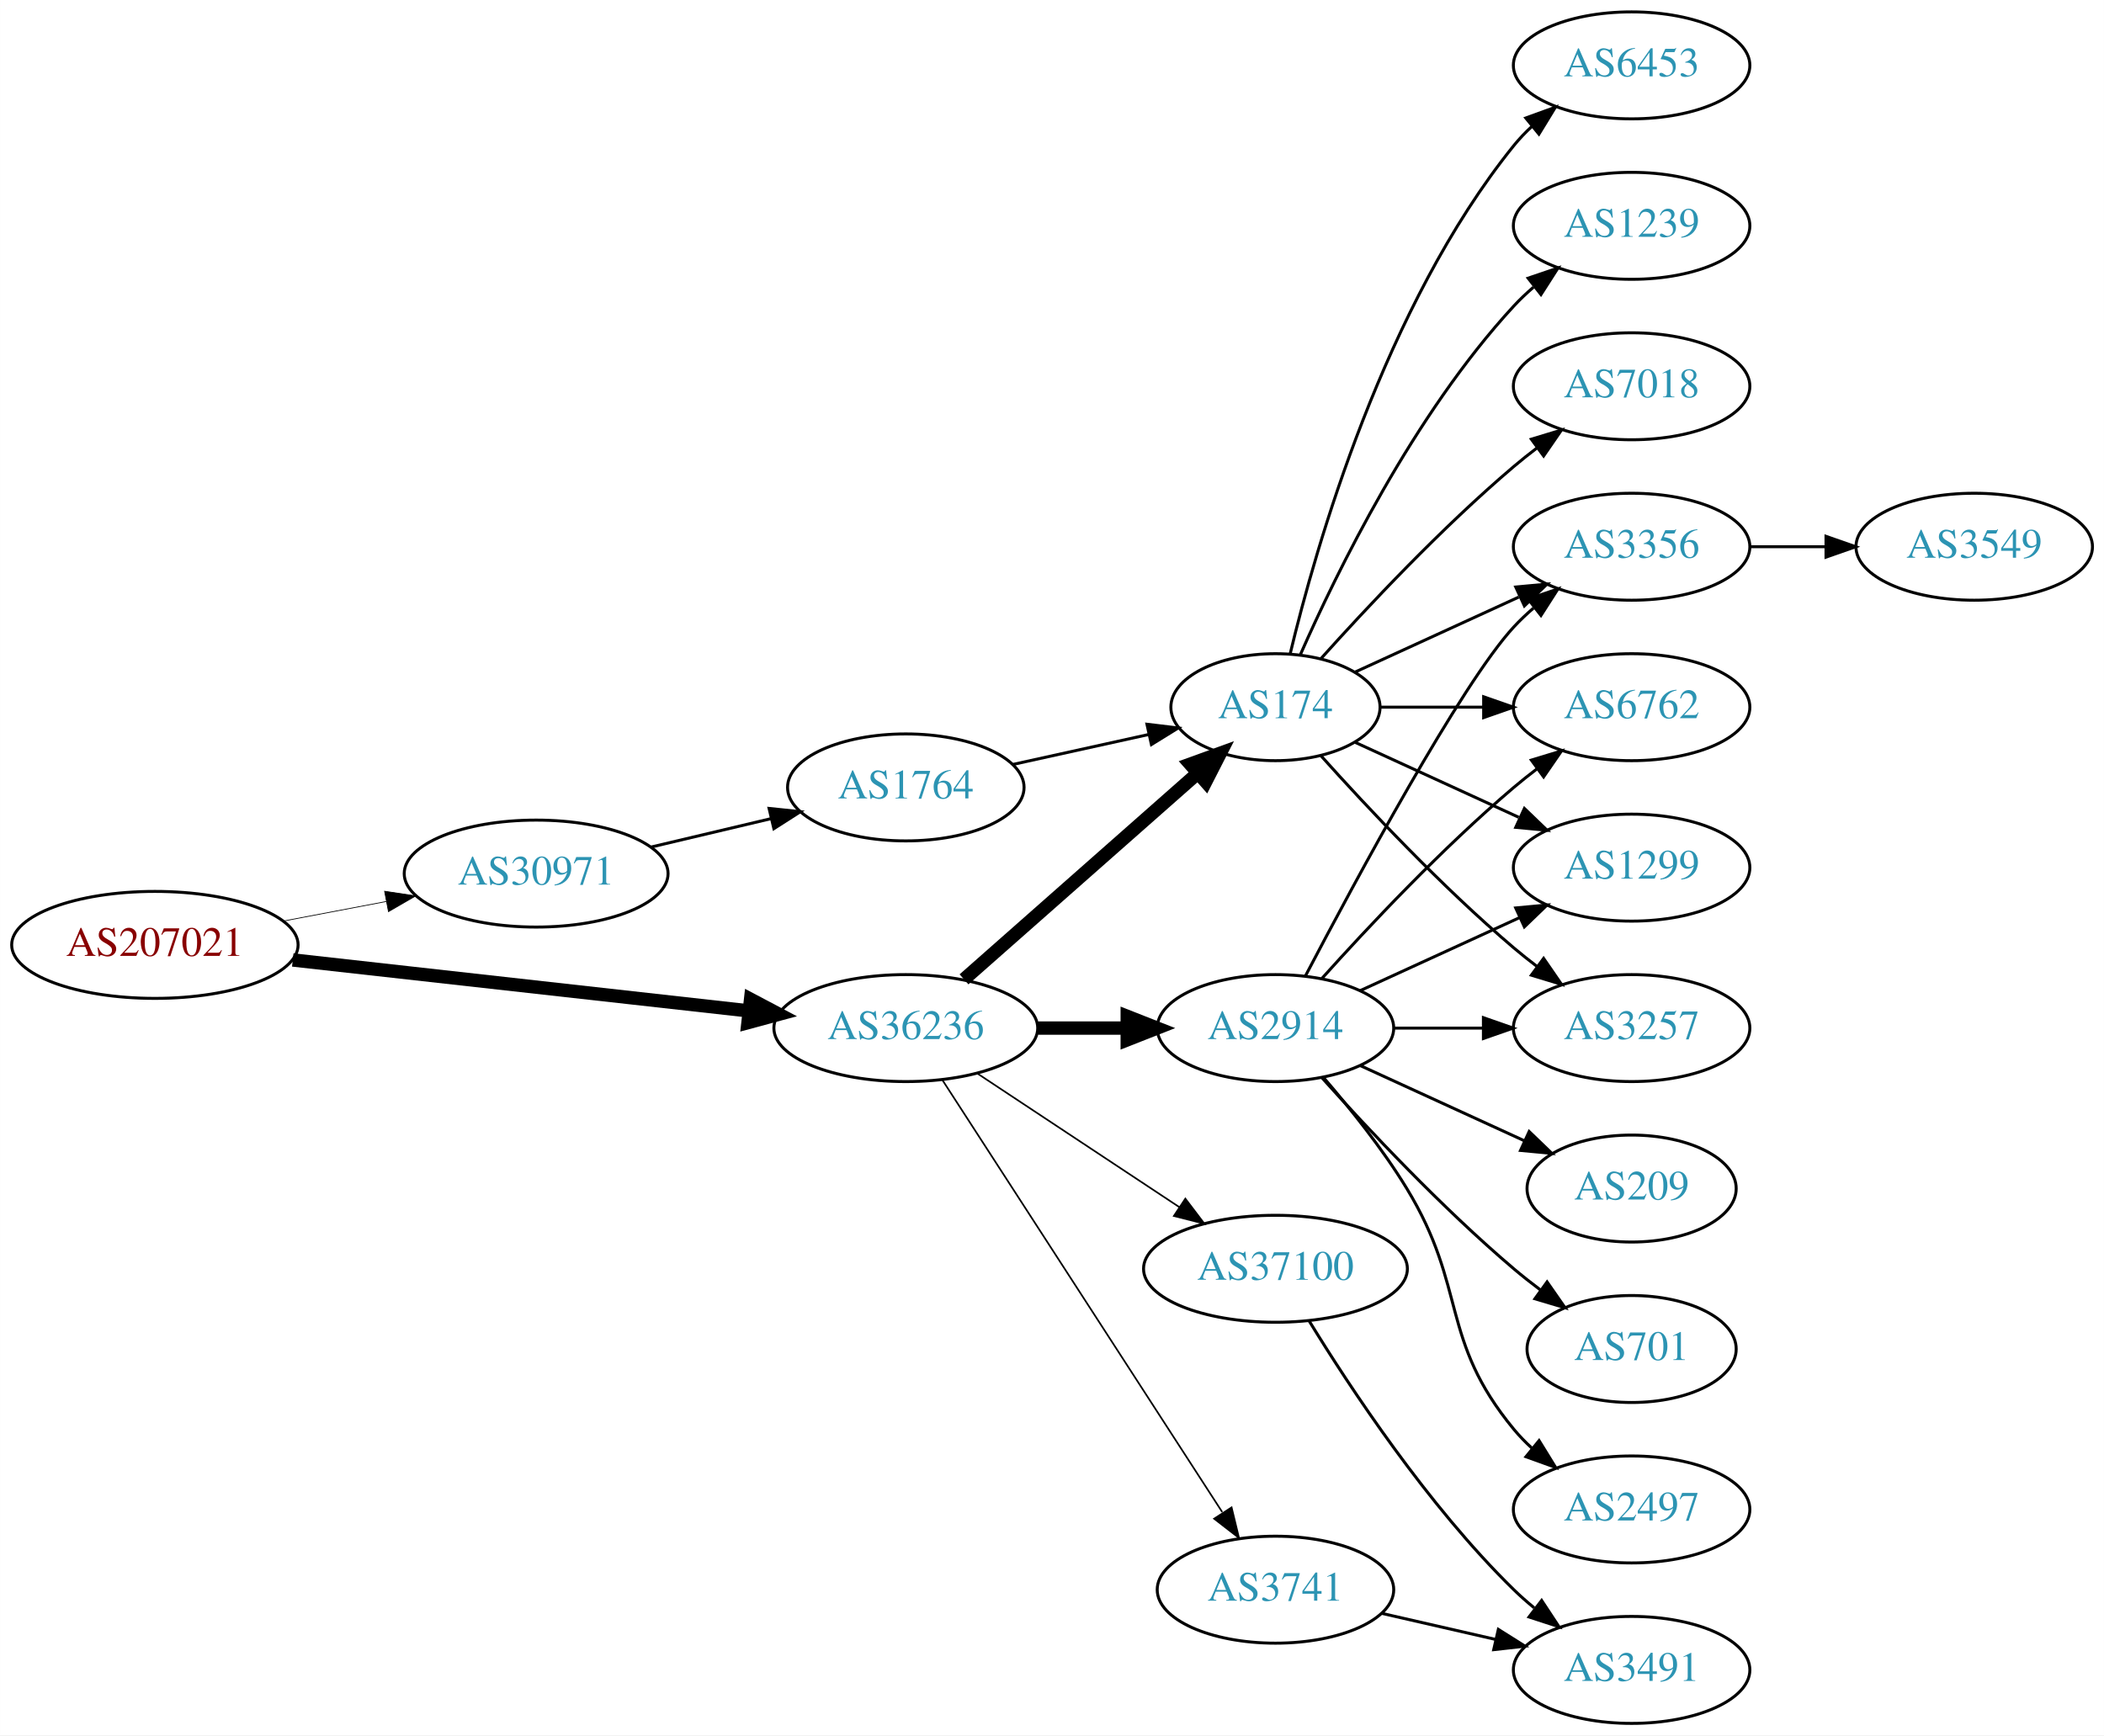
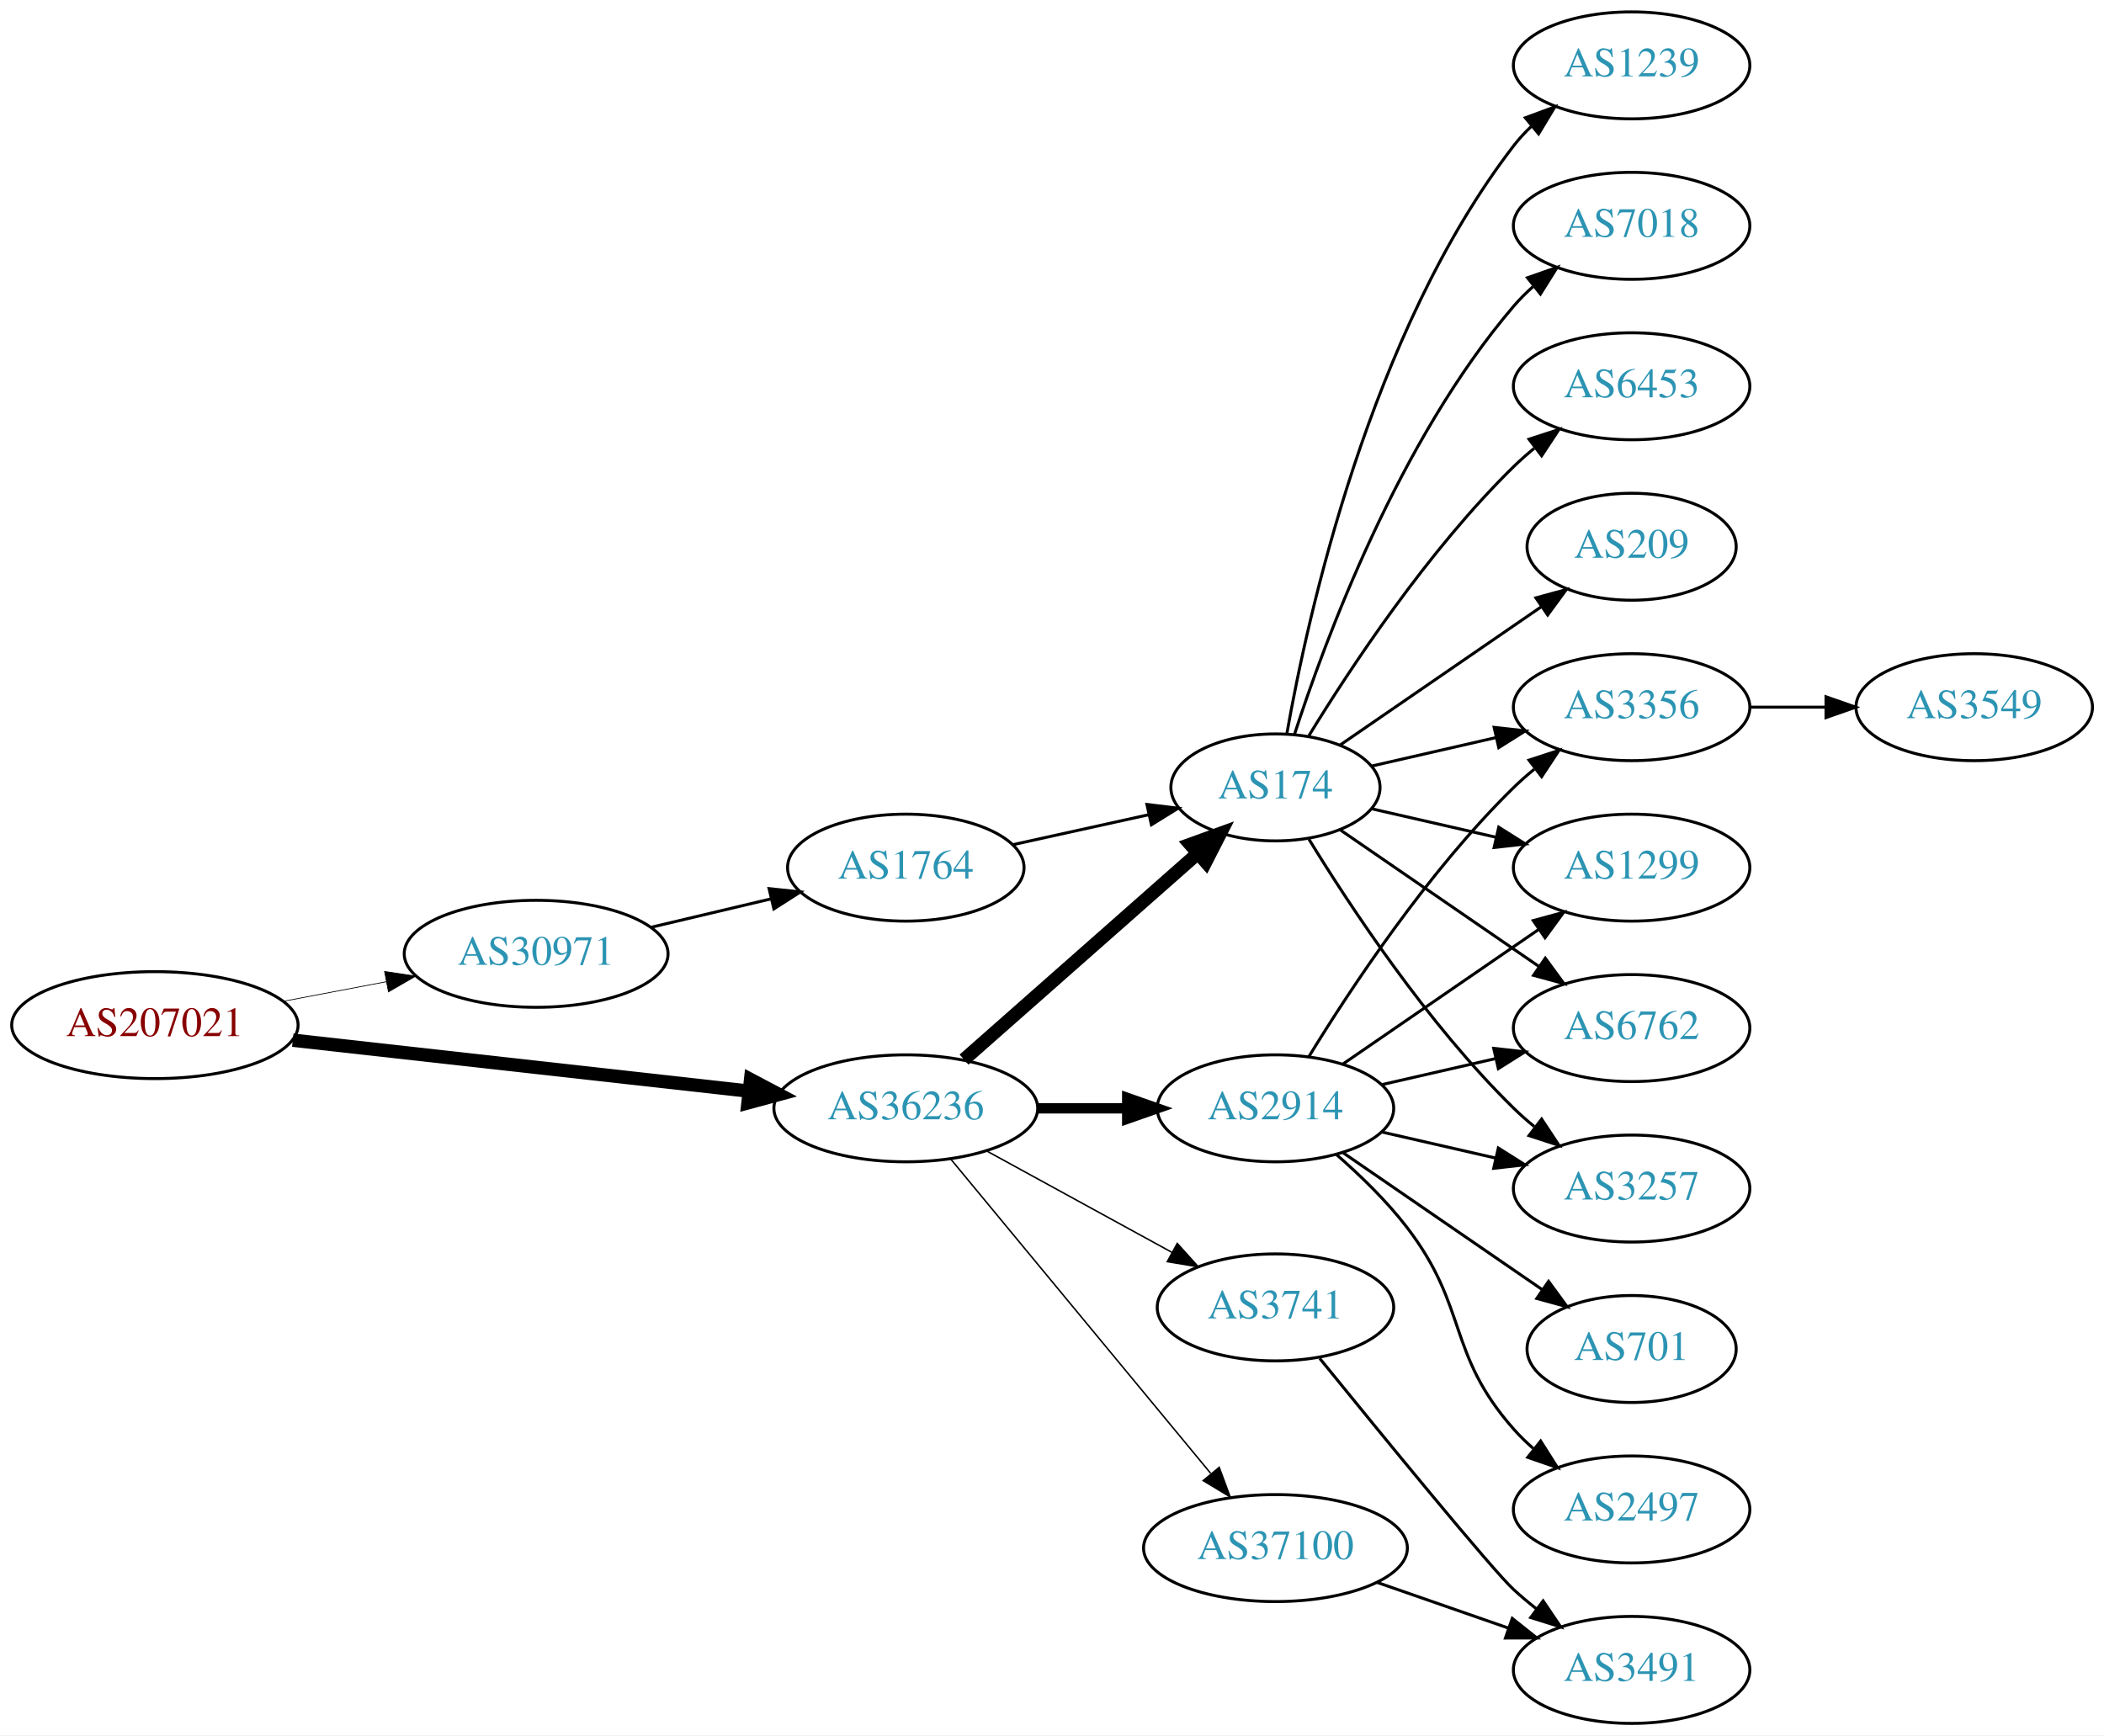
<svg xmlns="http://www.w3.org/2000/svg" xmlns:xlink="http://www.w3.org/1999/xlink" width="708pt" height="584pt" viewBox="0.00 0.00 707.95 584.00">
  <g id="graph0" class="graph" transform="scale(1 1) rotate(0) translate(4 580)">
    <polygon fill="white" stroke="none" points="-4,4 -4,-580 703.954,-580 703.954,4 -4,4" />
    <g id="node1" class="node">
      <g id="a_node1">
        <a xlink:href="/asn/207021" xlink:title="AS207021 ~ ipcom GmbH [AT]">
-           <ellipse fill="#ffffff" stroke="black" cx="48.096" cy="-262" rx="48.192" ry="18" />
-           <text text-anchor="middle" x="48.096" y="-258.3" font-family="Times,serif" font-size="14.00" fill="#880000">AS207021</text>
+           <ellipse fill="#ffffff" stroke="black" cx="48.096" cy="-235" rx="48.192" ry="18" />
+           <text text-anchor="middle" x="48.096" y="-231.3" font-family="Times,serif" font-size="14.00" fill="#880000">AS207021</text>
        </a>
      </g>
    </g>
    <g id="node2" class="node">
      <g id="a_node2">
        <a xlink:href="/asn/30971" xlink:title="AS30971 ~ Jakob-Haringer-Strasse 8 [AT]">
-           <ellipse fill="#ffffff" stroke="black" cx="176.388" cy="-286" rx="44.393" ry="18" />
-           <text text-anchor="middle" x="176.388" y="-282.3" font-family="Times,serif" font-size="14.00" fill="#2c94b3">AS30971</text>
+           <ellipse fill="#ffffff" stroke="black" cx="176.388" cy="-259" rx="44.393" ry="18" />
+           <text text-anchor="middle" x="176.388" y="-255.3" font-family="Times,serif" font-size="14.00" fill="#2c94b3">AS30971</text>
        </a>
      </g>
    </g>
    <g id="edge1" class="edge">
-       <path fill="none" stroke="black" stroke-width="0.25" d="M91.5,-270.058C102.585,-272.165 114.629,-274.454 126.041,-276.622" />
-       <polygon fill="black" stroke="black" stroke-width="0.25" points="125.389,-280.061 135.866,-278.49 126.696,-273.184 125.389,-280.061" />
+       <path fill="none" stroke="black" stroke-width="0.25" d="M91.5,-243.058C102.585,-245.165 114.629,-247.454 126.041,-249.622" />
+       <polygon fill="black" stroke="black" stroke-width="0.25" points="125.389,-253.061 135.866,-251.49 126.696,-246.184 125.389,-253.061" />
    </g>
    <g id="node3" class="node">
      <g id="a_node3">
        <a xlink:href="/asn/36236" xlink:title="AS36236 ~ NetActuate, Inc [US]">
-           <ellipse fill="#ffffff" stroke="black" cx="300.78" cy="-234" rx="44.393" ry="18" />
-           <text text-anchor="middle" x="300.78" y="-230.3" font-family="Times,serif" font-size="14.00" fill="#2c94b3">AS36236</text>
+           <ellipse fill="#ffffff" stroke="black" cx="300.78" cy="-207" rx="44.393" ry="18" />
+           <text text-anchor="middle" x="300.78" y="-203.3" font-family="Times,serif" font-size="14.00" fill="#2c94b3">AS36236</text>
        </a>
      </g>
    </g>
    <g id="edge2" class="edge">
-       <path fill="none" stroke="black" stroke-width="4.5" d="M94.493,-256.929C137.689,-252.105 202.627,-244.851 247.86,-239.799" />
-       <polygon fill="black" stroke="black" stroke-width="4.5" points="248.551,-243.684 258.052,-238.661 247.677,-235.858 248.551,-243.684" />
+       <path fill="none" stroke="black" stroke-width="4.5" d="M94.493,-229.929C137.689,-225.105 202.627,-217.851 247.86,-212.799" />
+       <polygon fill="black" stroke="black" stroke-width="4.5" points="248.551,-216.684 258.052,-211.661 247.677,-208.858 248.551,-216.684" />
    </g>
    <g id="node4" class="node">
      <g id="a_node4">
        <a xlink:href="/asn/1764" xlink:title="AS1764 ~ NEXTLAYER-AS [AT]">
-           <ellipse fill="#ffffff" stroke="black" cx="300.78" cy="-315" rx="39.794" ry="18" />
-           <text text-anchor="middle" x="300.78" y="-311.3" font-family="Times,serif" font-size="14.00" fill="#2c94b3">AS1764</text>
+           <ellipse fill="#ffffff" stroke="black" cx="300.78" cy="-288" rx="39.794" ry="18" />
+           <text text-anchor="middle" x="300.78" y="-284.3" font-family="Times,serif" font-size="14.00" fill="#2c94b3">AS1764</text>
        </a>
      </g>
    </g>
    <g id="edge3" class="edge">
-       <path fill="none" stroke="black" d="M215.108,-294.938C227.869,-297.961 242.236,-301.365 255.462,-304.499" />
-       <polygon fill="black" stroke="black" points="254.77,-307.932 265.307,-306.832 256.384,-301.121 254.77,-307.932" />
+       <path fill="none" stroke="black" d="M215.108,-267.938C227.869,-270.961 242.236,-274.365 255.462,-277.499" />
+       <polygon fill="black" stroke="black" points="254.77,-280.932 265.307,-279.832 256.384,-274.121 254.77,-280.932" />
    </g>
    <g id="node5" class="node">
      <g id="a_node5">
        <a xlink:href="/asn/174" xlink:title="AS174 ~ Cogent Communications [US]">
-           <ellipse fill="#ffffff" stroke="black" cx="425.172" cy="-342" rx="35.194" ry="18" />
-           <text text-anchor="middle" x="425.172" y="-338.3" font-family="Times,serif" font-size="14.00" fill="#2c94b3">AS174</text>
+           <ellipse fill="#ffffff" stroke="black" cx="425.172" cy="-315" rx="35.194" ry="18" />
+           <text text-anchor="middle" x="425.172" y="-311.3" font-family="Times,serif" font-size="14.00" fill="#2c94b3">AS174</text>
        </a>
      </g>
    </g>
    <g id="edge5" class="edge">
-       <path fill="none" stroke="black" stroke-width="4.5" d="M320.368,-250.403C341.305,-268.878 375.452,-299.009 398.823,-319.632" />
-       <polygon fill="black" stroke="black" stroke-width="4.5" points="396.498,-322.832 406.601,-326.496 401.709,-316.927 396.498,-322.832" />
+       <path fill="none" stroke="black" stroke-width="4.5" d="M320.368,-223.403C341.305,-241.878 375.452,-272.009 398.823,-292.632" />
+       <polygon fill="black" stroke="black" stroke-width="4.5" points="396.498,-295.832 406.601,-299.496 401.709,-289.927 396.498,-295.832" />
    </g>
    <g id="node6" class="node">
      <g id="a_node6">
-         <a xlink:href="/asn/3741" xlink:title="AS3741 ~ IS [ZA]">
-           <ellipse fill="#ffffff" stroke="black" cx="425.172" cy="-45" rx="39.794" ry="18" />
-           <text text-anchor="middle" x="425.172" y="-41.3" font-family="Times,serif" font-size="14.00" fill="#2c94b3">AS3741</text>
+         <a xlink:href="/asn/2914" xlink:title="AS2914 ~ NTT America, Inc. [US]">
+           <ellipse fill="#ffffff" stroke="black" cx="425.172" cy="-207" rx="39.794" ry="18" />
+           <text text-anchor="middle" x="425.172" y="-203.3" font-family="Times,serif" font-size="14.00" fill="#2c94b3">AS2914</text>
        </a>
      </g>
    </g>
    <g id="edge6" class="edge">
-       <path fill="none" stroke="black" stroke-width="0.562" d="M313.075,-216.558C334.66,-183.225 381.876,-110.314 407.248,-71.134" />
-       <polygon fill="black" stroke="black" stroke-width="0.562" points="410.406,-72.696 412.904,-62.4 404.531,-68.891 410.406,-72.696" />
+       <path fill="none" stroke="black" stroke-width="3.5" d="M345.275,-207C354.964,-207 365.301,-207 375.194,-207" />
+       <polygon fill="black" stroke="black" stroke-width="3.5" points="375.296,-210.5 385.296,-207 375.296,-203.5 375.296,-210.5" />
    </g>
    <g id="node7" class="node">
      <g id="a_node7">
-         <a xlink:href="/asn/2914" xlink:title="AS2914 ~ NTT America, Inc. [US]">
-           <ellipse fill="#ffffff" stroke="black" cx="425.172" cy="-234" rx="39.794" ry="18" />
-           <text text-anchor="middle" x="425.172" y="-230.3" font-family="Times,serif" font-size="14.00" fill="#2c94b3">AS2914</text>
+         <a xlink:href="/asn/37100" xlink:title="AS37100 ~ SEACOM Limited [MU]">
+           <ellipse fill="#ffffff" stroke="black" cx="425.172" cy="-59" rx="44.393" ry="18" />
+           <text text-anchor="middle" x="425.172" y="-55.3" font-family="Times,serif" font-size="14.00" fill="#2c94b3">AS37100</text>
        </a>
      </g>
    </g>
    <g id="edge7" class="edge">
-       <path fill="none" stroke="black" stroke-width="4.5" d="M345.275,-234C354.964,-234 365.301,-234 375.194,-234" />
-       <polygon fill="black" stroke="black" stroke-width="4.5" points="375.296,-237.938 385.296,-234 375.296,-230.063 375.296,-237.938" />
+       <path fill="none" stroke="black" stroke-width="0.5" d="M315.82,-190.023C337.285,-164.066 378.391,-114.36 403.34,-84.191" />
+       <polygon fill="black" stroke="black" stroke-width="0.5" points="406.243,-86.172 409.919,-76.235 400.849,-81.711 406.243,-86.172" />
    </g>
    <g id="node8" class="node">
      <g id="a_node8">
-         <a xlink:href="/asn/37100" xlink:title="AS37100 ~ SEACOM Limited [MU]">
-           <ellipse fill="#ffffff" stroke="black" cx="425.172" cy="-153" rx="44.393" ry="18" />
-           <text text-anchor="middle" x="425.172" y="-149.3" font-family="Times,serif" font-size="14.00" fill="#2c94b3">AS37100</text>
+         <a xlink:href="/asn/3741" xlink:title="AS3741 ~ IS [ZA]">
+           <ellipse fill="#ffffff" stroke="black" cx="425.172" cy="-140" rx="39.794" ry="18" />
+           <text text-anchor="middle" x="425.172" y="-136.3" font-family="Times,serif" font-size="14.00" fill="#2c94b3">AS3741</text>
        </a>
      </g>
    </g>
    <g id="edge8" class="edge">
-       <path fill="none" stroke="black" stroke-width="0.562" d="M324.801,-218.765C344.033,-206.037 371.64,-187.766 392.877,-173.711" />
-       <polygon fill="black" stroke="black" stroke-width="0.562" points="394.847,-176.605 401.254,-168.167 390.983,-170.767 394.847,-176.605" />
+       <path fill="none" stroke="black" stroke-width="0.5" d="M328.036,-192.627C346.227,-182.669 370.612,-169.32 390.271,-158.558" />
+       <polygon fill="black" stroke="black" stroke-width="0.5" points="392.122,-161.535 399.213,-153.663 388.76,-155.395 392.122,-161.535" />
    </g>
    <g id="edge4" class="edge">
-       <path fill="none" stroke="black" d="M336.852,-322.737C351.086,-325.877 367.641,-329.529 382.485,-332.804" />
-       <polygon fill="black" stroke="black" points="381.92,-336.263 392.439,-335 383.428,-329.428 381.92,-336.263" />
+       <path fill="none" stroke="black" d="M336.852,-295.737C351.086,-298.877 367.641,-302.529 382.485,-305.804" />
+       <polygon fill="black" stroke="black" points="381.92,-309.263 392.439,-308 383.428,-302.428 381.92,-309.263" />
    </g>
    <g id="node9" class="node">
      <g id="a_node9">
-         <a xlink:href="/asn/6453" xlink:title="AS6453 ~ TATA COMMUNICATIONS (AMERICA) INC [US]">
-           <ellipse fill="#ffffff" stroke="black" cx="545.014" cy="-558" rx="39.794" ry="18" />
-           <text text-anchor="middle" x="545.014" y="-554.3" font-family="Times,serif" font-size="14.00" fill="#2c94b3">AS6453</text>
+         <a xlink:href="/asn/7018" xlink:title="AS7018 ~ AT&amp;T Services, Inc. [US]">
+           <ellipse fill="#ffffff" stroke="black" cx="545.014" cy="-504" rx="39.794" ry="18" />
+           <text text-anchor="middle" x="545.014" y="-500.3" font-family="Times,serif" font-size="14.00" fill="#2c94b3">AS7018</text>
        </a>
      </g>
    </g>
    <g id="edge9" class="edge">
-       <path fill="none" stroke="black" d="M430.099,-359.882C438.657,-395.609 461.805,-477.008 505.368,-531 507.199,-533.269 509.269,-535.43 511.475,-537.468" />
-       <polygon fill="black" stroke="black" points="509.398,-540.291 519.357,-543.906 513.827,-534.869 509.398,-540.291" />
+       <path fill="none" stroke="black" d="M431.538,-332.74C441.802,-364.461 466.694,-431.808 505.368,-477 507.314,-479.274 509.492,-481.449 511.797,-483.507" />
+       <polygon fill="black" stroke="black" points="509.966,-486.524 519.965,-490.027 514.333,-481.053 509.966,-486.524" />
    </g>
    <g id="node10" class="node">
      <g id="a_node10">
        <a xlink:href="/asn/3257" xlink:title="AS3257 ~ GTT [DE]">
-           <ellipse fill="#ffffff" stroke="black" cx="545.014" cy="-234" rx="39.794" ry="18" />
-           <text text-anchor="middle" x="545.014" y="-230.3" font-family="Times,serif" font-size="14.00" fill="#2c94b3">AS3257</text>
+           <ellipse fill="#ffffff" stroke="black" cx="545.014" cy="-180" rx="39.794" ry="18" />
+           <text text-anchor="middle" x="545.014" y="-176.3" font-family="Times,serif" font-size="14.00" fill="#2c94b3">AS3257</text>
        </a>
      </g>
    </g>
    <g id="edge10" class="edge">
-       <path fill="none" stroke="black" d="M440.534,-325.591C455.807,-308.568 481.066,-281.604 505.368,-261 507.865,-258.883 510.525,-256.768 513.237,-254.707" />
-       <polygon fill="black" stroke="black" points="515.403,-257.459 521.413,-248.734 511.274,-251.806 515.403,-257.459" />
+       <path fill="none" stroke="black" d="M436.437,-297.56C450.246,-275.009 476.435,-235.278 505.368,-207 507.508,-204.908 509.825,-202.863 512.225,-200.894" />
+       <polygon fill="black" stroke="black" points="514.736,-203.382 520.567,-194.536 510.492,-197.815 514.736,-203.382" />
    </g>
    <g id="node11" class="node">
      <g id="a_node11">
        <a xlink:href="/asn/3356" xlink:title="AS3356 ~ Level 3 Parent, LLC [US]">
-           <ellipse fill="#ffffff" stroke="black" cx="545.014" cy="-396" rx="39.794" ry="18" />
-           <text text-anchor="middle" x="545.014" y="-392.3" font-family="Times,serif" font-size="14.00" fill="#2c94b3">AS3356</text>
+           <ellipse fill="#ffffff" stroke="black" cx="545.014" cy="-342" rx="39.794" ry="18" />
+           <text text-anchor="middle" x="545.014" y="-338.3" font-family="Times,serif" font-size="14.00" fill="#2c94b3">AS3356</text>
        </a>
      </g>
    </g>
    <g id="edge11" class="edge">
-       <path fill="none" stroke="black" d="M452.033,-353.851C468.154,-361.238 489.156,-370.862 507.021,-379.048" />
-       <polygon fill="black" stroke="black" points="506.024,-382.441 516.573,-383.425 508.94,-376.077 506.024,-382.441" />
+       <path fill="none" stroke="black" d="M457.442,-322.165C470.281,-325.106 485.386,-328.567 499.353,-331.767" />
+       <polygon fill="black" stroke="black" points="498.745,-335.219 509.274,-334.04 500.308,-328.395 498.745,-335.219" />
    </g>
    <g id="node12" class="node">
      <g id="a_node12">
-         <a xlink:href="/asn/1239" xlink:title="AS1239 ~ Sprint [US]">
-           <ellipse fill="#ffffff" stroke="black" cx="545.014" cy="-504" rx="39.794" ry="18" />
-           <text text-anchor="middle" x="545.014" y="-500.3" font-family="Times,serif" font-size="14.00" fill="#2c94b3">AS1239</text>
-         </a>
-       </g>
-     </g>
-     <g id="edge12" class="edge">
-       <path fill="none" stroke="black" d="M433.588,-359.761C445.656,-387.183 471.627,-440.473 505.368,-477 507.398,-479.198 509.637,-481.319 511.984,-483.34" />
-       <polygon fill="black" stroke="black" points="510.196,-486.386 520.228,-489.794 514.511,-480.874 510.196,-486.386" />
-     </g>
-     <g id="node13" class="node">
-       <g id="a_node13">
-         <a xlink:href="/asn/6762" xlink:title="AS6762 ~ TELECOM ITALIA SPARKLE S.p.A. [IT]">
-           <ellipse fill="#ffffff" stroke="black" cx="545.014" cy="-342" rx="39.794" ry="18" />
-           <text text-anchor="middle" x="545.014" y="-338.3" font-family="Times,serif" font-size="14.00" fill="#2c94b3">AS6762</text>
-         </a>
-       </g>
-     </g>
-     <g id="edge13" class="edge">
-       <path fill="none" stroke="black" d="M460.574,-342C471.398,-342 483.565,-342 495.192,-342" />
-       <polygon fill="black" stroke="black" points="495.223,-345.5 505.223,-342 495.223,-338.5 495.223,-345.5" />
-     </g>
-     <g id="node14" class="node">
-       <g id="a_node14">
        <a xlink:href="/asn/1299" xlink:title="AS1299 ~ Telia Carrier [EU]">
          <ellipse fill="#ffffff" stroke="black" cx="545.014" cy="-288" rx="39.794" ry="18" />
          <text text-anchor="middle" x="545.014" y="-284.3" font-family="Times,serif" font-size="14.00" fill="#2c94b3">AS1299</text>
        </a>
      </g>
    </g>
+     <g id="edge12" class="edge">
+       <path fill="none" stroke="black" d="M457.442,-307.835C470.281,-304.894 485.386,-301.433 499.353,-298.233" />
+       <polygon fill="black" stroke="black" points="500.308,-301.605 509.274,-295.96 498.745,-294.781 500.308,-301.605" />
+     </g>
+     <g id="node13" class="node">
+       <g id="a_node13">
+         <a xlink:href="/asn/6453" xlink:title="AS6453 ~ TATA COMMUNICATIONS (AMERICA) INC [US]">
+           <ellipse fill="#ffffff" stroke="black" cx="545.014" cy="-450" rx="39.794" ry="18" />
+           <text text-anchor="middle" x="545.014" y="-446.3" font-family="Times,serif" font-size="14.00" fill="#2c94b3">AS6453</text>
+         </a>
+       </g>
+     </g>
+     <g id="edge13" class="edge">
+       <path fill="none" stroke="black" d="M436.437,-332.44C450.246,-354.991 476.435,-394.722 505.368,-423 507.508,-425.092 509.825,-427.137 512.225,-429.106" />
+       <polygon fill="black" stroke="black" points="510.492,-432.185 520.567,-435.464 514.736,-426.618 510.492,-432.185" />
+     </g>
+     <g id="node14" class="node">
+       <g id="a_node14">
+         <a xlink:href="/asn/209" xlink:title="AS209 ~ CenturyLink Communications, LLC [US]">
+           <ellipse fill="#ffffff" stroke="black" cx="545.014" cy="-396" rx="35.194" ry="18" />
+           <text text-anchor="middle" x="545.014" y="-392.3" font-family="Times,serif" font-size="14.00" fill="#2c94b3">AS209</text>
+         </a>
+       </g>
+     </g>
    <g id="edge14" class="edge">
-       <path fill="none" stroke="black" d="M452.033,-330.149C468.154,-322.762 489.156,-313.138 507.021,-304.952" />
-       <polygon fill="black" stroke="black" points="508.94,-307.923 516.573,-300.575 506.024,-301.559 508.94,-307.923" />
+       <path fill="none" stroke="black" d="M446.968,-329.295C465.784,-342.228 493.69,-361.409 514.754,-375.888" />
+       <polygon fill="black" stroke="black" points="512.806,-378.796 523.029,-381.576 516.771,-373.027 512.806,-378.796" />
    </g>
    <g id="node15" class="node">
      <g id="a_node15">
-         <a xlink:href="/asn/7018" xlink:title="AS7018 ~ AT&amp;T Services, Inc. [US]">
-           <ellipse fill="#ffffff" stroke="black" cx="545.014" cy="-450" rx="39.794" ry="18" />
-           <text text-anchor="middle" x="545.014" y="-446.3" font-family="Times,serif" font-size="14.00" fill="#2c94b3">AS7018</text>
+         <a xlink:href="/asn/6762" xlink:title="AS6762 ~ TELECOM ITALIA SPARKLE S.p.A. [IT]">
+           <ellipse fill="#ffffff" stroke="black" cx="545.014" cy="-234" rx="39.794" ry="18" />
+           <text text-anchor="middle" x="545.014" y="-230.3" font-family="Times,serif" font-size="14.00" fill="#2c94b3">AS6762</text>
        </a>
      </g>
    </g>
    <g id="edge15" class="edge">
-       <path fill="none" stroke="black" d="M440.534,-358.409C455.807,-375.432 481.066,-402.396 505.368,-423 507.865,-425.117 510.525,-427.232 513.237,-429.293" />
-       <polygon fill="black" stroke="black" points="511.274,-432.194 521.413,-435.266 515.403,-426.541 511.274,-432.194" />
+       <path fill="none" stroke="black" d="M446.968,-300.705C465.552,-287.932 493.003,-269.063 513.971,-254.651" />
+       <polygon fill="black" stroke="black" points="515.97,-257.524 522.229,-248.975 512.005,-251.755 515.97,-257.524" />
    </g>
    <g id="node16" class="node">
      <g id="a_node16">
-         <a xlink:href="/asn/3491" xlink:title="AS3491 ~ PCCW Global, Inc. [US]">
-           <ellipse fill="#ffffff" stroke="black" cx="545.014" cy="-18" rx="39.794" ry="18" />
-           <text text-anchor="middle" x="545.014" y="-14.3" font-family="Times,serif" font-size="14.00" fill="#2c94b3">AS3491</text>
+         <a xlink:href="/asn/1239" xlink:title="AS1239 ~ Sprint [US]">
+           <ellipse fill="#ffffff" stroke="black" cx="545.014" cy="-558" rx="39.794" ry="18" />
+           <text text-anchor="middle" x="545.014" y="-554.3" font-family="Times,serif" font-size="14.00" fill="#2c94b3">AS1239</text>
        </a>
      </g>
    </g>
    <g id="edge16" class="edge">
-       <path fill="none" stroke="black" d="M460.891,-37.045C472.891,-34.296 486.512,-31.175 499.205,-28.267" />
-       <polygon fill="black" stroke="black" points="500.17,-31.636 509.136,-25.991 498.607,-24.813 500.17,-31.636" />
-     </g>
-     <g id="edge20" class="edge">
-       <path fill="none" stroke="black" d="M465.085,-234C474.638,-234 484.987,-234 494.95,-234" />
-       <polygon fill="black" stroke="black" points="495.143,-237.5 505.143,-234 495.143,-230.5 495.143,-237.5" />
+       <path fill="none" stroke="black" d="M428.99,-332.99C435.918,-372.435 456.874,-468.025 505.368,-531 507.147,-533.31 509.179,-535.5 511.36,-537.559" />
+       <polygon fill="black" stroke="black" points="509.256,-540.361 519.193,-544.036 513.716,-534.966 509.256,-540.361" />
    </g>
    <g id="edge21" class="edge">
-       <path fill="none" stroke="black" d="M435.227,-251.501C451.97,-283.482 487.668,-349.838 505.368,-369 507.398,-371.198 509.637,-373.319 511.984,-375.34" />
-       <polygon fill="black" stroke="black" points="510.196,-378.386 520.228,-381.794 514.511,-372.874 510.196,-378.386" />
-     </g>
-     <g id="edge23" class="edge">
-       <path fill="none" stroke="black" d="M440.818,-250.725C456.119,-267.765 481.216,-294.523 505.368,-315 507.865,-317.117 510.525,-319.232 513.237,-321.293" />
-       <polygon fill="black" stroke="black" points="511.274,-324.194 521.413,-327.266 515.403,-318.541 511.274,-324.194" />
+       <path fill="none" stroke="black" d="M460.891,-199.045C472.891,-196.296 486.512,-193.175 499.205,-190.267" />
+       <polygon fill="black" stroke="black" points="500.17,-193.636 509.136,-187.991 498.607,-186.813 500.17,-193.636" />
    </g>
    <g id="edge22" class="edge">
-       <path fill="none" stroke="black" d="M453.801,-246.661C469.758,-253.973 490.028,-263.261 507.311,-271.181" />
-       <polygon fill="black" stroke="black" points="506.01,-274.435 516.559,-275.419 508.926,-268.071 506.01,-274.435" />
+       <path fill="none" stroke="black" d="M436.437,-224.44C450.246,-246.991 476.435,-286.722 505.368,-315 507.508,-317.092 509.825,-319.137 512.225,-321.106" />
+       <polygon fill="black" stroke="black" points="510.492,-324.185 520.567,-327.464 514.736,-318.618 510.492,-324.185" />
+     </g>
+     <g id="edge18" class="edge">
+       <path fill="none" stroke="black" d="M447.786,-221.857C466.274,-234.565 493.088,-252.995 513.718,-267.175" />
+       <polygon fill="black" stroke="black" points="511.915,-270.183 522.138,-272.963 515.88,-264.414 511.915,-270.183" />
+     </g>
+     <g id="edge19" class="edge">
+       <path fill="none" stroke="black" d="M460.891,-214.955C472.891,-217.704 486.512,-220.825 499.205,-223.733" />
+       <polygon fill="black" stroke="black" points="498.607,-227.187 509.136,-226.009 500.17,-220.364 498.607,-227.187" />
    </g>
    <g id="node17" class="node">
      <g id="a_node17">
-         <a xlink:href="/asn/209" xlink:title="AS209 ~ CenturyLink Communications, LLC [US]">
-           <ellipse fill="#ffffff" stroke="black" cx="545.014" cy="-180" rx="35.194" ry="18" />
-           <text text-anchor="middle" x="545.014" y="-176.3" font-family="Times,serif" font-size="14.00" fill="#2c94b3">AS209</text>
+         <a xlink:href="/asn/2497" xlink:title="AS2497 ~ Internet Initiative Japan Inc. [JP]">
+           <ellipse fill="#ffffff" stroke="black" cx="545.014" cy="-72" rx="39.794" ry="18" />
+           <text text-anchor="middle" x="545.014" y="-68.3" font-family="Times,serif" font-size="14.00" fill="#2c94b3">AS2497</text>
        </a>
      </g>
    </g>
    <g id="edge17" class="edge">
-       <path fill="none" stroke="black" d="M453.801,-221.339C470.217,-213.817 491.198,-204.202 508.795,-196.139" />
-       <polygon fill="black" stroke="black" points="510.54,-199.189 518.173,-191.842 507.624,-192.826 510.54,-199.189" />
+       <path fill="none" stroke="black" d="M445.61,-191.507C453.577,-184.553 462.516,-175.914 469.368,-167 490.208,-139.888 482.718,-124.62 505.368,-99 507.35,-96.758 509.554,-94.606 511.877,-92.563" />
+       <polygon fill="black" stroke="black" points="514.41,-95.022 520.078,-86.071 510.065,-89.534 514.41,-95.022" />
    </g>
    <g id="node18" class="node">
      <g id="a_node18">
        <a xlink:href="/asn/701" xlink:title="AS701 ~ UUNET [US]">
          <ellipse fill="#ffffff" stroke="black" cx="545.014" cy="-126" rx="35.194" ry="18" />
          <text text-anchor="middle" x="545.014" y="-122.3" font-family="Times,serif" font-size="14.00" fill="#2c94b3">AS701</text>
        </a>
      </g>
    </g>
-     <g id="edge18" class="edge">
-       <path fill="none" stroke="black" d="M440.818,-217.275C456.119,-200.235 481.216,-173.477 505.368,-153 508.22,-150.582 511.285,-148.167 514.396,-145.831" />
-       <polygon fill="black" stroke="black" points="516.57,-148.578 522.625,-139.884 512.47,-142.905 516.57,-148.578" />
+     <g id="edge20" class="edge">
+       <path fill="none" stroke="black" d="M447.786,-192.143C466.623,-179.195 494.103,-160.307 514.879,-146.027" />
+       <polygon fill="black" stroke="black" points="517.069,-148.768 523.328,-140.219 513.104,-142.999 517.069,-148.768" />
    </g>
    <g id="node19" class="node">
      <g id="a_node19">
-         <a xlink:href="/asn/2497" xlink:title="AS2497 ~ Internet Initiative Japan Inc. [JP]">
-           <ellipse fill="#ffffff" stroke="black" cx="545.014" cy="-72" rx="39.794" ry="18" />
-           <text text-anchor="middle" x="545.014" y="-68.3" font-family="Times,serif" font-size="14.00" fill="#2c94b3">AS2497</text>
-         </a>
-       </g>
-     </g>
-     <g id="edge19" class="edge">
-       <path fill="none" stroke="black" d="M441.369,-217.323C450.245,-207.051 461.257,-193.334 469.368,-180 489.84,-146.342 480.303,-129.394 505.368,-99 507.223,-96.751 509.31,-94.604 511.529,-92.576" />
-       <polygon fill="black" stroke="black" points="513.878,-95.177 519.434,-86.156 509.465,-89.744 513.878,-95.177" />
-     </g>
-     <g id="edge25" class="edge">
-       <path fill="none" stroke="black" d="M436.437,-135.56C450.246,-113.009 476.435,-73.278 505.368,-45 507.508,-42.908 509.825,-40.863 512.225,-38.895" />
-       <polygon fill="black" stroke="black" points="514.736,-41.382 520.567,-32.536 510.492,-35.815 514.736,-41.382" />
+         <a xlink:href="/asn/3491" xlink:title="AS3491 ~ PCCW Global, Inc. [US]">
+           <ellipse fill="#ffffff" stroke="black" cx="545.014" cy="-18" rx="39.794" ry="18" />
+           <text text-anchor="middle" x="545.014" y="-14.3" font-family="Times,serif" font-size="14.00" fill="#2c94b3">AS3491</text>
+         </a>
+       </g>
+     </g>
+     <g id="edge23" class="edge">
+       <path fill="none" stroke="black" d="M459.311,-47.47C473.028,-42.698 489.068,-37.117 503.477,-32.104" />
+       <polygon fill="black" stroke="black" points="504.85,-35.332 513.144,-28.741 502.549,-28.721 504.85,-35.332" />
+     </g>
+     <g id="edge24" class="edge">
+       <path fill="none" stroke="black" d="M440.053,-122.852C460.772,-97.335 498.132,-51.645 505.368,-45 507.779,-42.786 510.381,-40.604 513.054,-38.499" />
+       <polygon fill="black" stroke="black" points="515.238,-41.236 521.17,-32.458 511.058,-35.621 515.238,-41.236" />
    </g>
    <g id="node20" class="node">
      <g id="a_node20">
        <a xlink:href="/asn/3549" xlink:title="AS3549 ~ Level 3 Parent, LLC [US]">
-           <ellipse fill="#ffffff" stroke="black" cx="660.307" cy="-396" rx="39.794" ry="18" />
-           <text text-anchor="middle" x="660.307" y="-392.3" font-family="Times,serif" font-size="14.00" fill="#2c94b3">AS3549</text>
-         </a>
-       </g>
-     </g>
-     <g id="edge24" class="edge">
-       <path fill="none" stroke="black" d="M584.687,-396C592.89,-396 601.654,-396 610.186,-396" />
-       <polygon fill="black" stroke="black" points="610.425,-399.5 620.425,-396 610.425,-392.5 610.425,-399.5" />
+           <ellipse fill="#ffffff" stroke="black" cx="660.307" cy="-342" rx="39.794" ry="18" />
+           <text text-anchor="middle" x="660.307" y="-338.3" font-family="Times,serif" font-size="14.00" fill="#2c94b3">AS3549</text>
+         </a>
+       </g>
+     </g>
+     <g id="edge25" class="edge">
+       <path fill="none" stroke="black" d="M584.687,-342C592.89,-342 601.654,-342 610.186,-342" />
+       <polygon fill="black" stroke="black" points="610.425,-345.5 620.425,-342 610.425,-338.5 610.425,-345.5" />
    </g>
  </g>
</svg>
